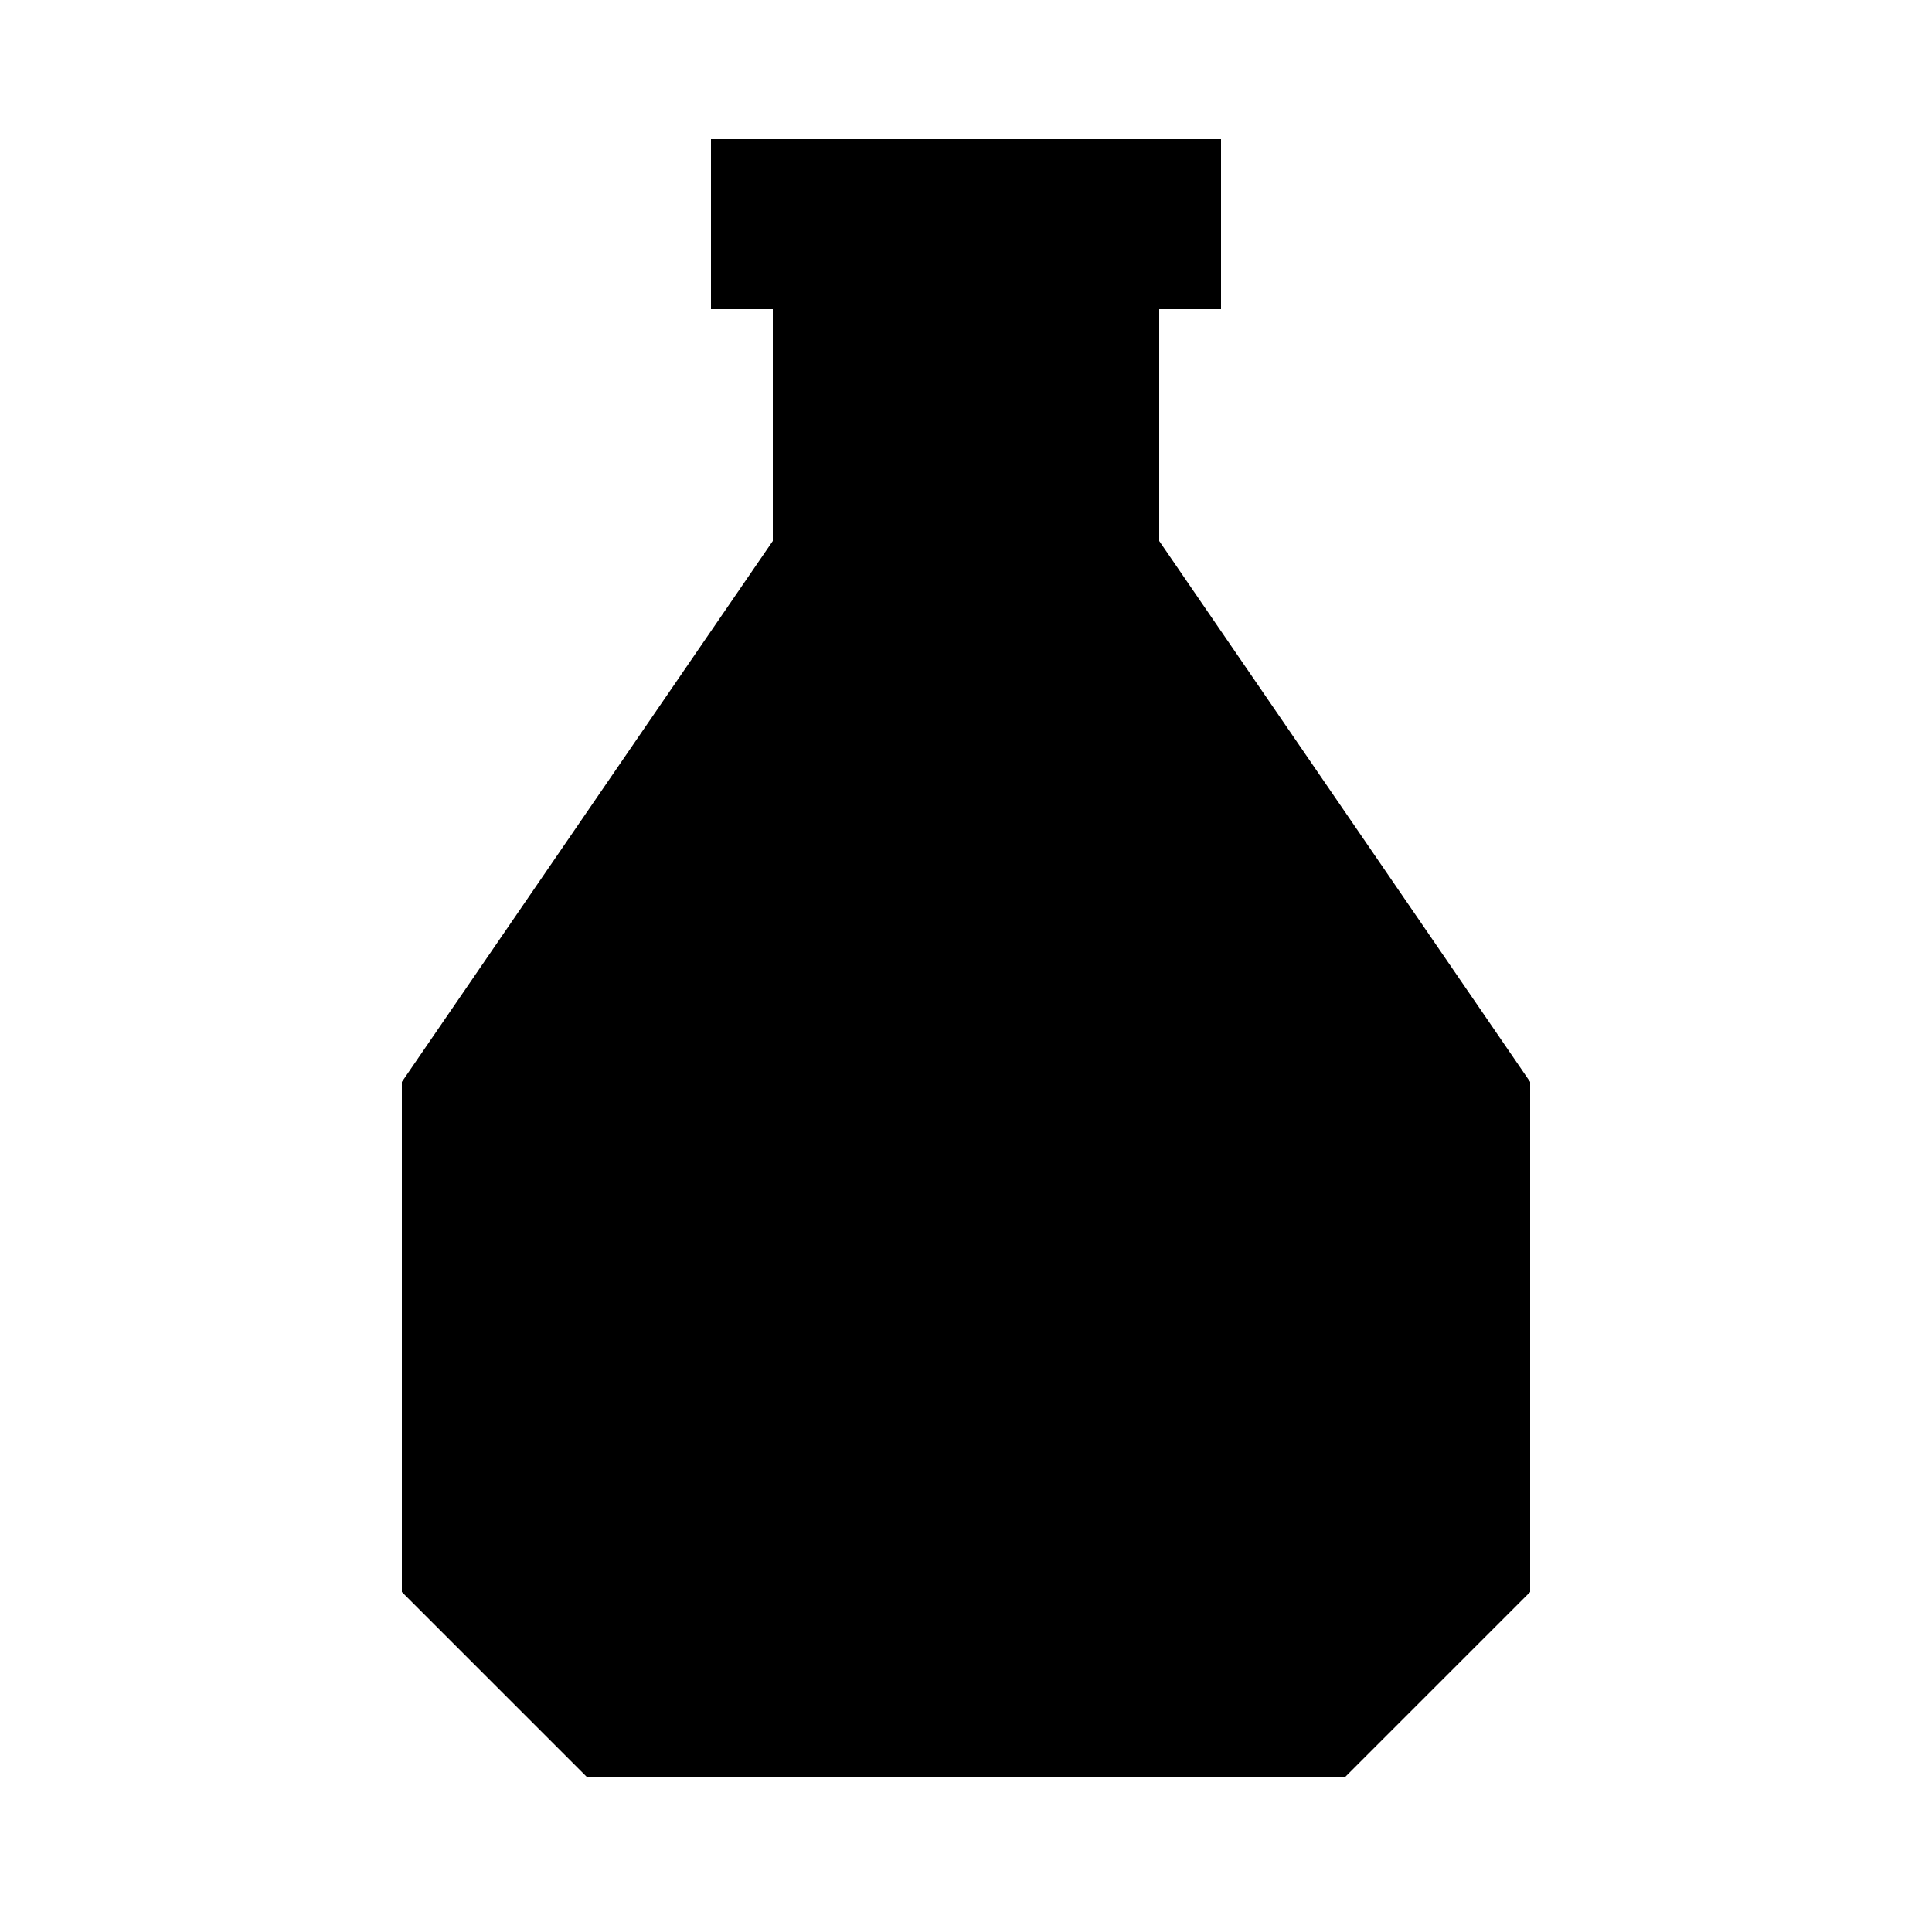
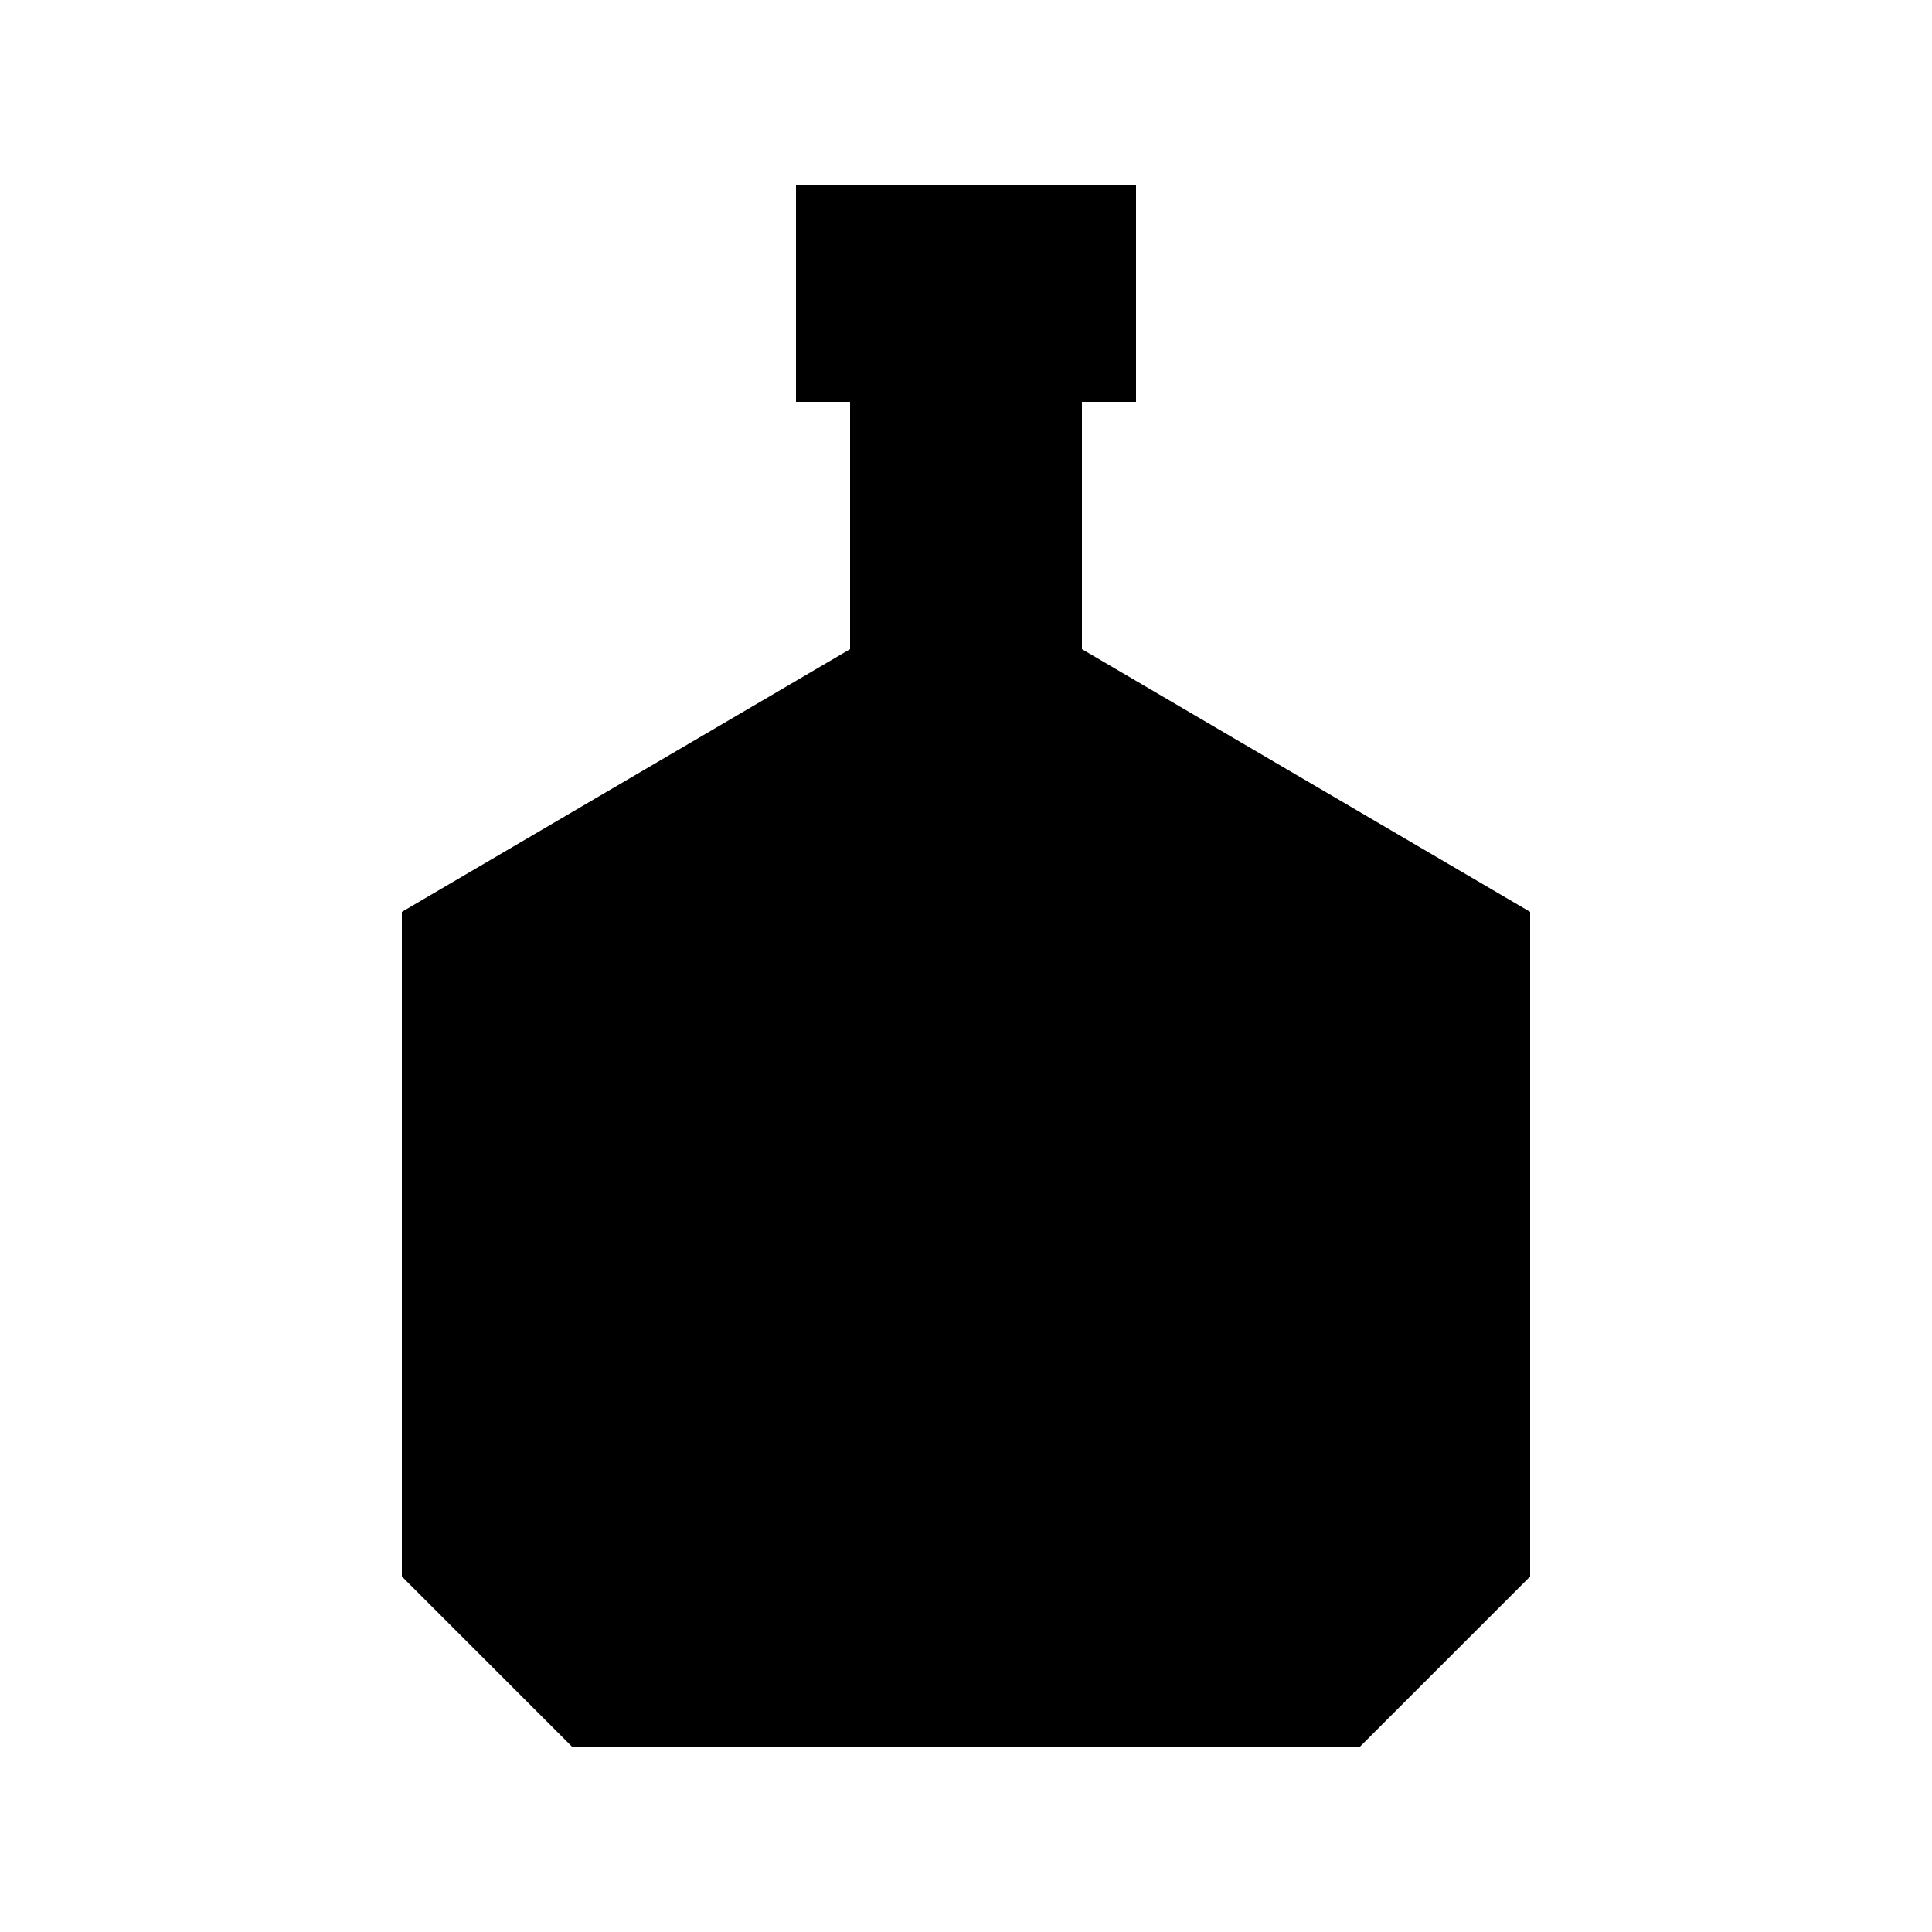
<svg xmlns="http://www.w3.org/2000/svg" viewBox="0 0 250 250" fill="currentColor">
-   <path d="M92 18 158 18 158 40 150 40 150 70 198 140 198 206 174 230 76 230 52 206 52 140 100 70 100 40 92 40Z" />
+   <path d="M103 24H147V52H140V84L198 118V204L176 226H74L52 204V118L110 84V52H103Z" />
</svg>
